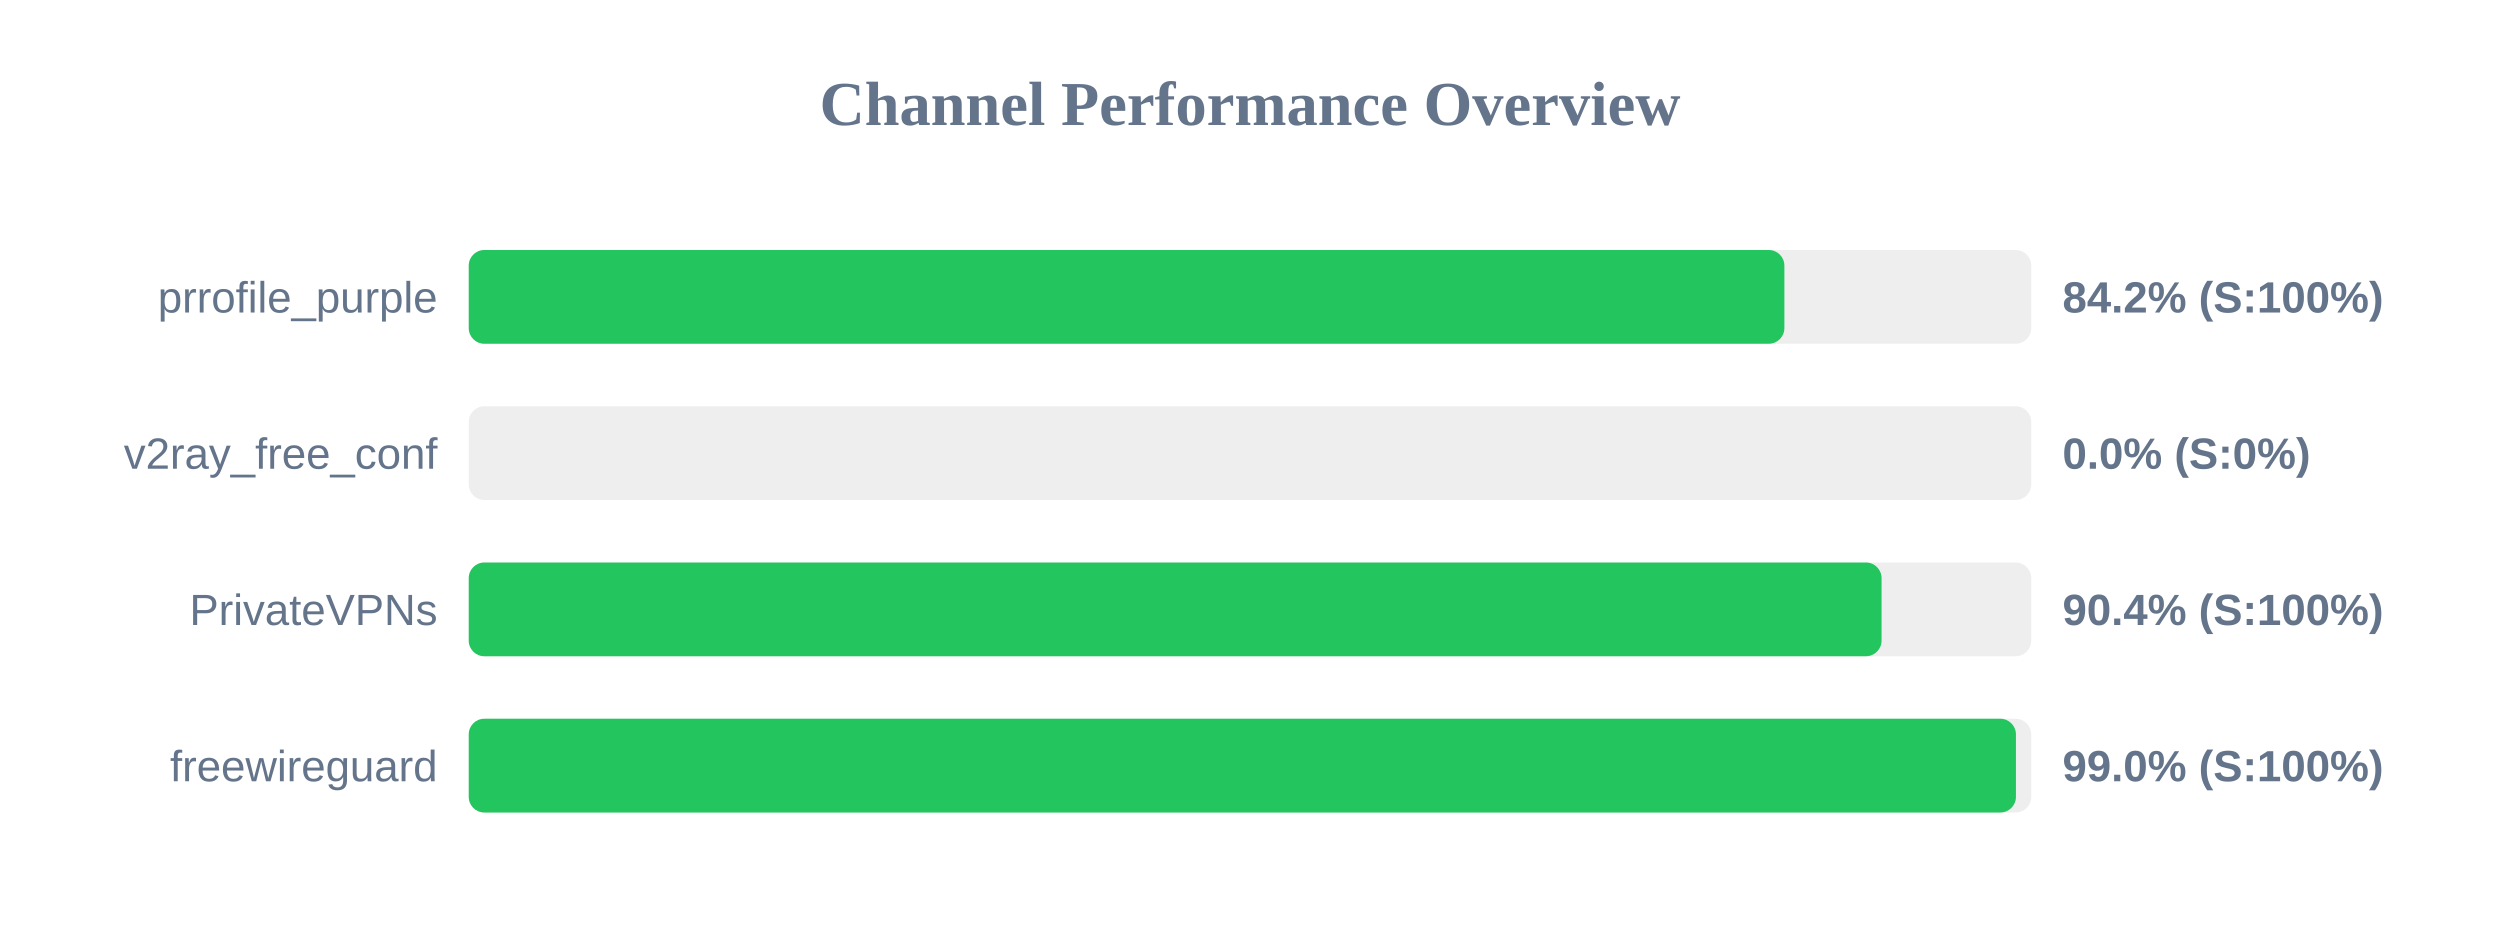
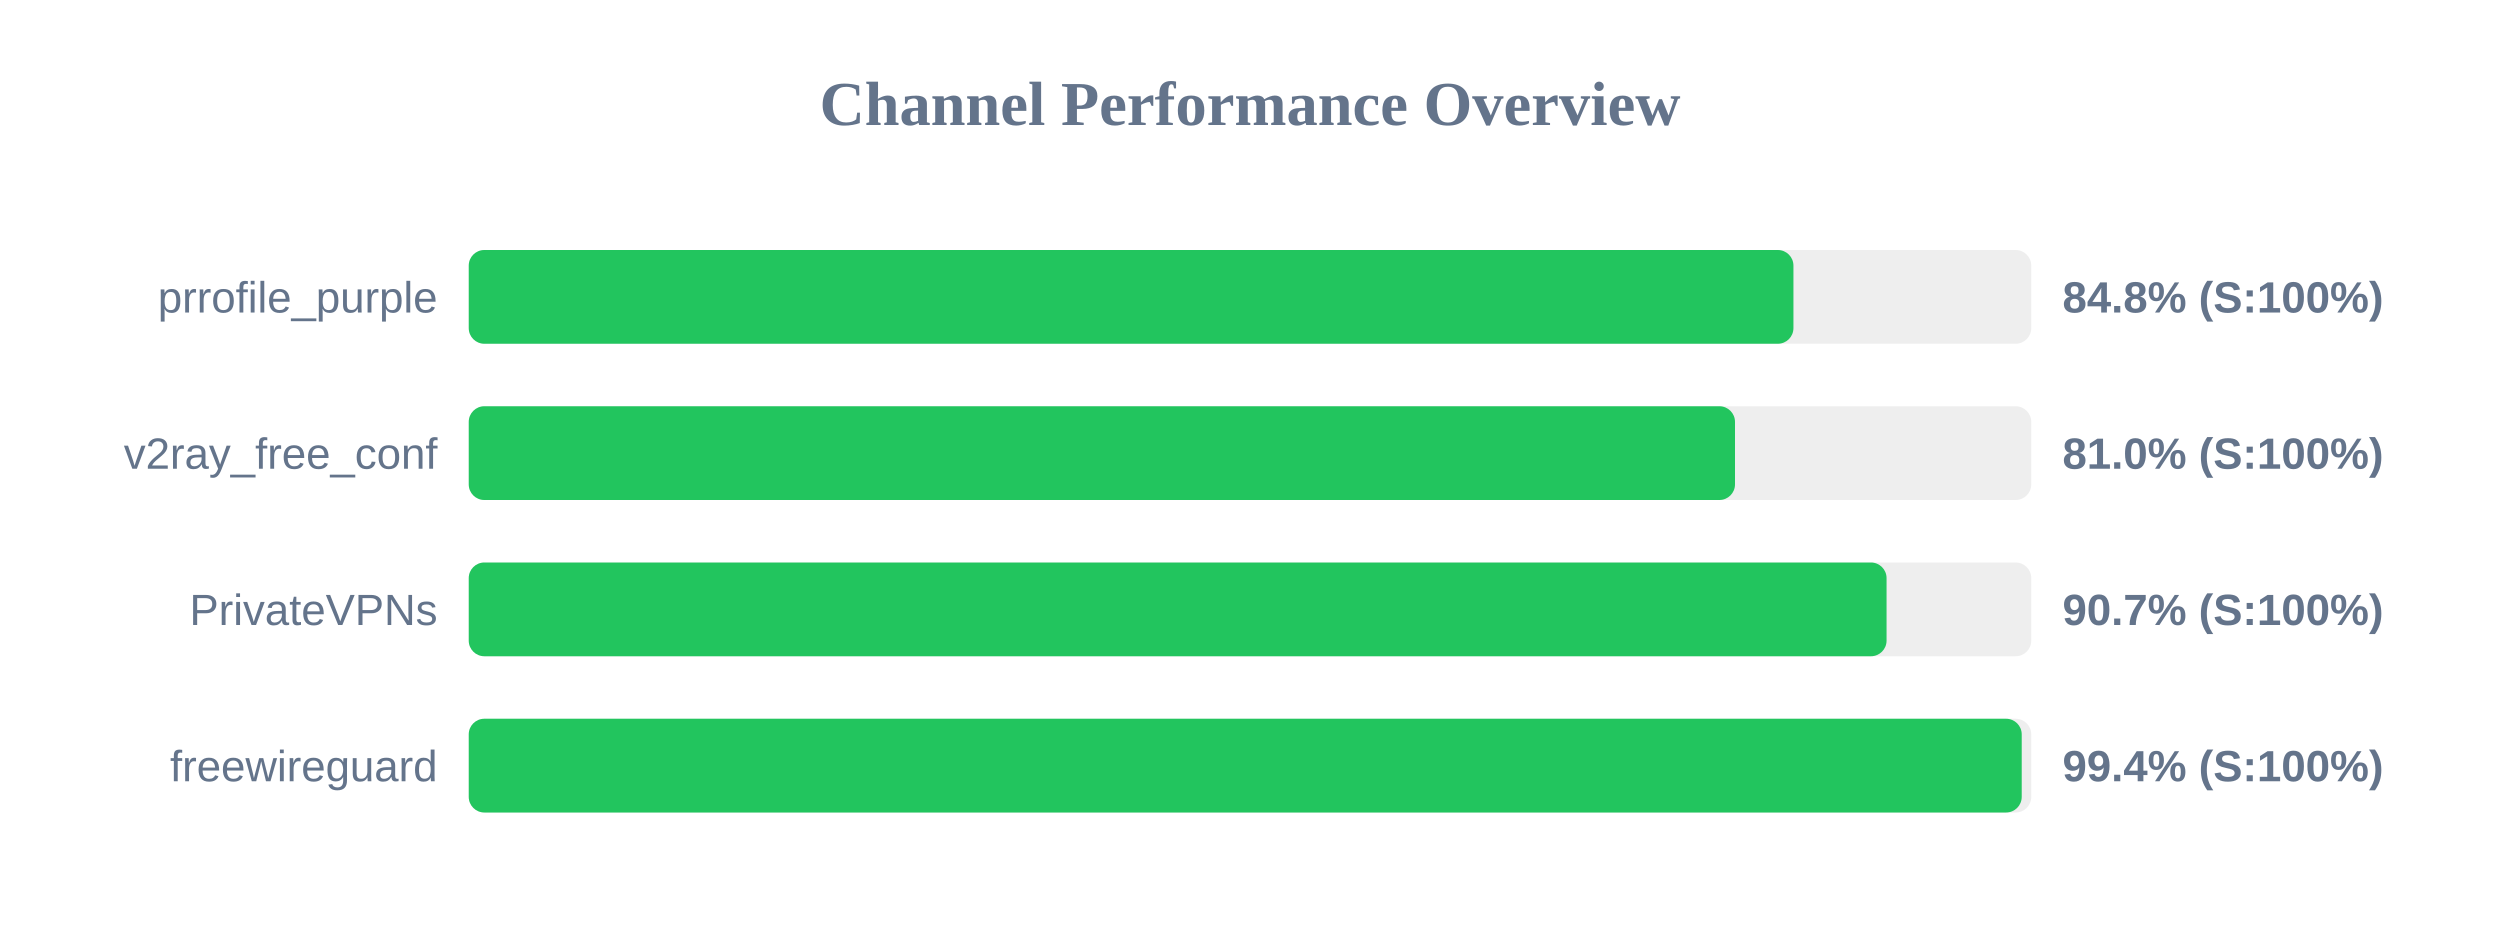
<svg xmlns="http://www.w3.org/2000/svg" width="800" height="300" version="1.1">
  <style>
        .row { font: 14px Arial; fill: #64748b; }
        .score { font: bold 14px Arial; fill: #64748b; }
    </style>
  <text x="400" y="40" text-anchor="middle" font-size="20px" font-weight="bold" fill="#64748b">Channel Performance Overview</text>
  <rect x="150" y="80" width="500" height="30" fill="#eee" rx="5" />
-   <rect x="150" y="80" width="421.0" height="30" fill="#22c55e" rx="5" />
+   <rect x="150" y="80" width="423.9" height="30" fill="#22c55e" rx="5" />
  <text x="140" y="100" text-anchor="end" class="row">prrofile_purple</text>
-   <text x="660" y="100" text-anchor="start" class="score">84.2% (S:100%)</text>
+   <text x="660" y="100" text-anchor="start" class="score">84.8% (S:100%)</text>
  <rect x="150" y="130" width="500" height="30" fill="#eee" rx="5" />
-   <rect x="150" y="130" width="0.0" height="30" fill="#ef4444" rx="5" />
+   <rect x="150" y="130" width="405.2" height="30" fill="#22c55e" rx="5" />
  <text x="140" y="150" text-anchor="end" class="row">v2ray_free_conf</text>
-   <text x="660" y="150" text-anchor="start" class="score">0.0% (S:0%)</text>
+   <text x="660" y="150" text-anchor="start" class="score">81.0% (S:100%)</text>
  <rect x="150" y="180" width="500" height="30" fill="#eee" rx="5" />
-   <rect x="150" y="180" width="452.1" height="30" fill="#22c55e" rx="5" />
+   <rect x="150" y="180" width="453.7" height="30" fill="#22c55e" rx="5" />
  <text x="140" y="200" text-anchor="end" class="row">PrivateVPNs</text>
-   <text x="660" y="200" text-anchor="start" class="score">90.4% (S:100%)</text>
+   <text x="660" y="200" text-anchor="start" class="score">90.7% (S:100%)</text>
  <rect x="150" y="230" width="500" height="30" fill="#eee" rx="5" />
-   <rect x="150" y="230" width="495.1" height="30" fill="#22c55e" rx="5" />
+   <rect x="150" y="230" width="496.95" height="30" fill="#22c55e" rx="5" />
  <text x="140" y="250" text-anchor="end" class="row">freewireguard</text>
-   <text x="660" y="250" text-anchor="start" class="score">99.0% (S:100%)</text>
+   <text x="660" y="250" text-anchor="start" class="score">99.4% (S:100%)</text>
</svg>
